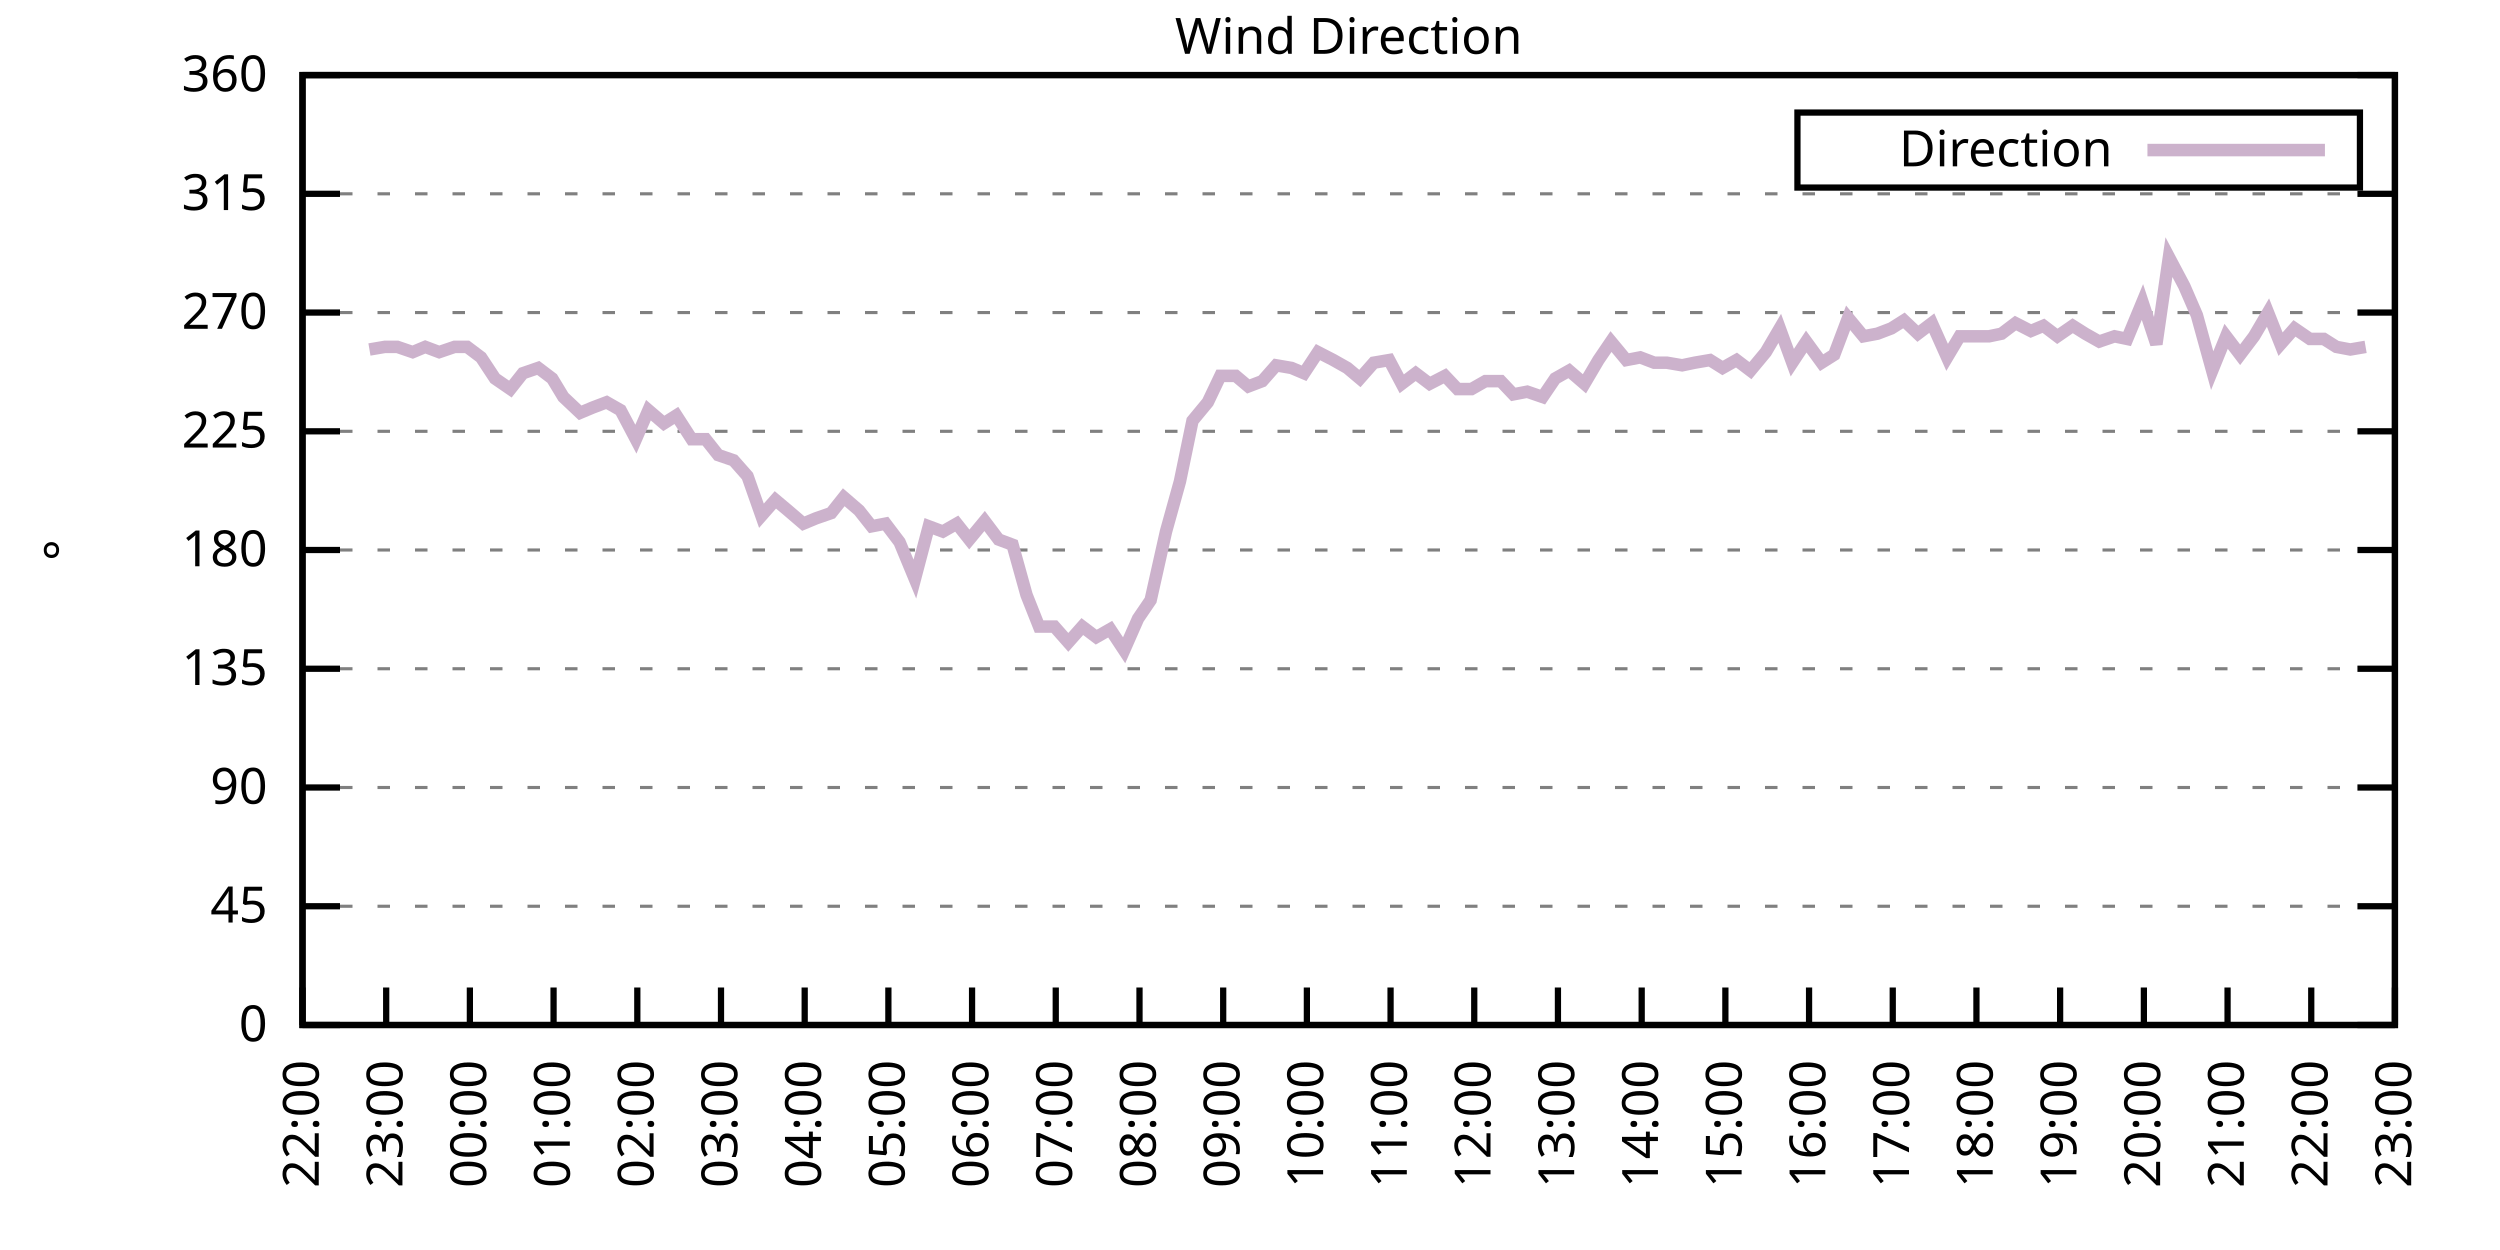
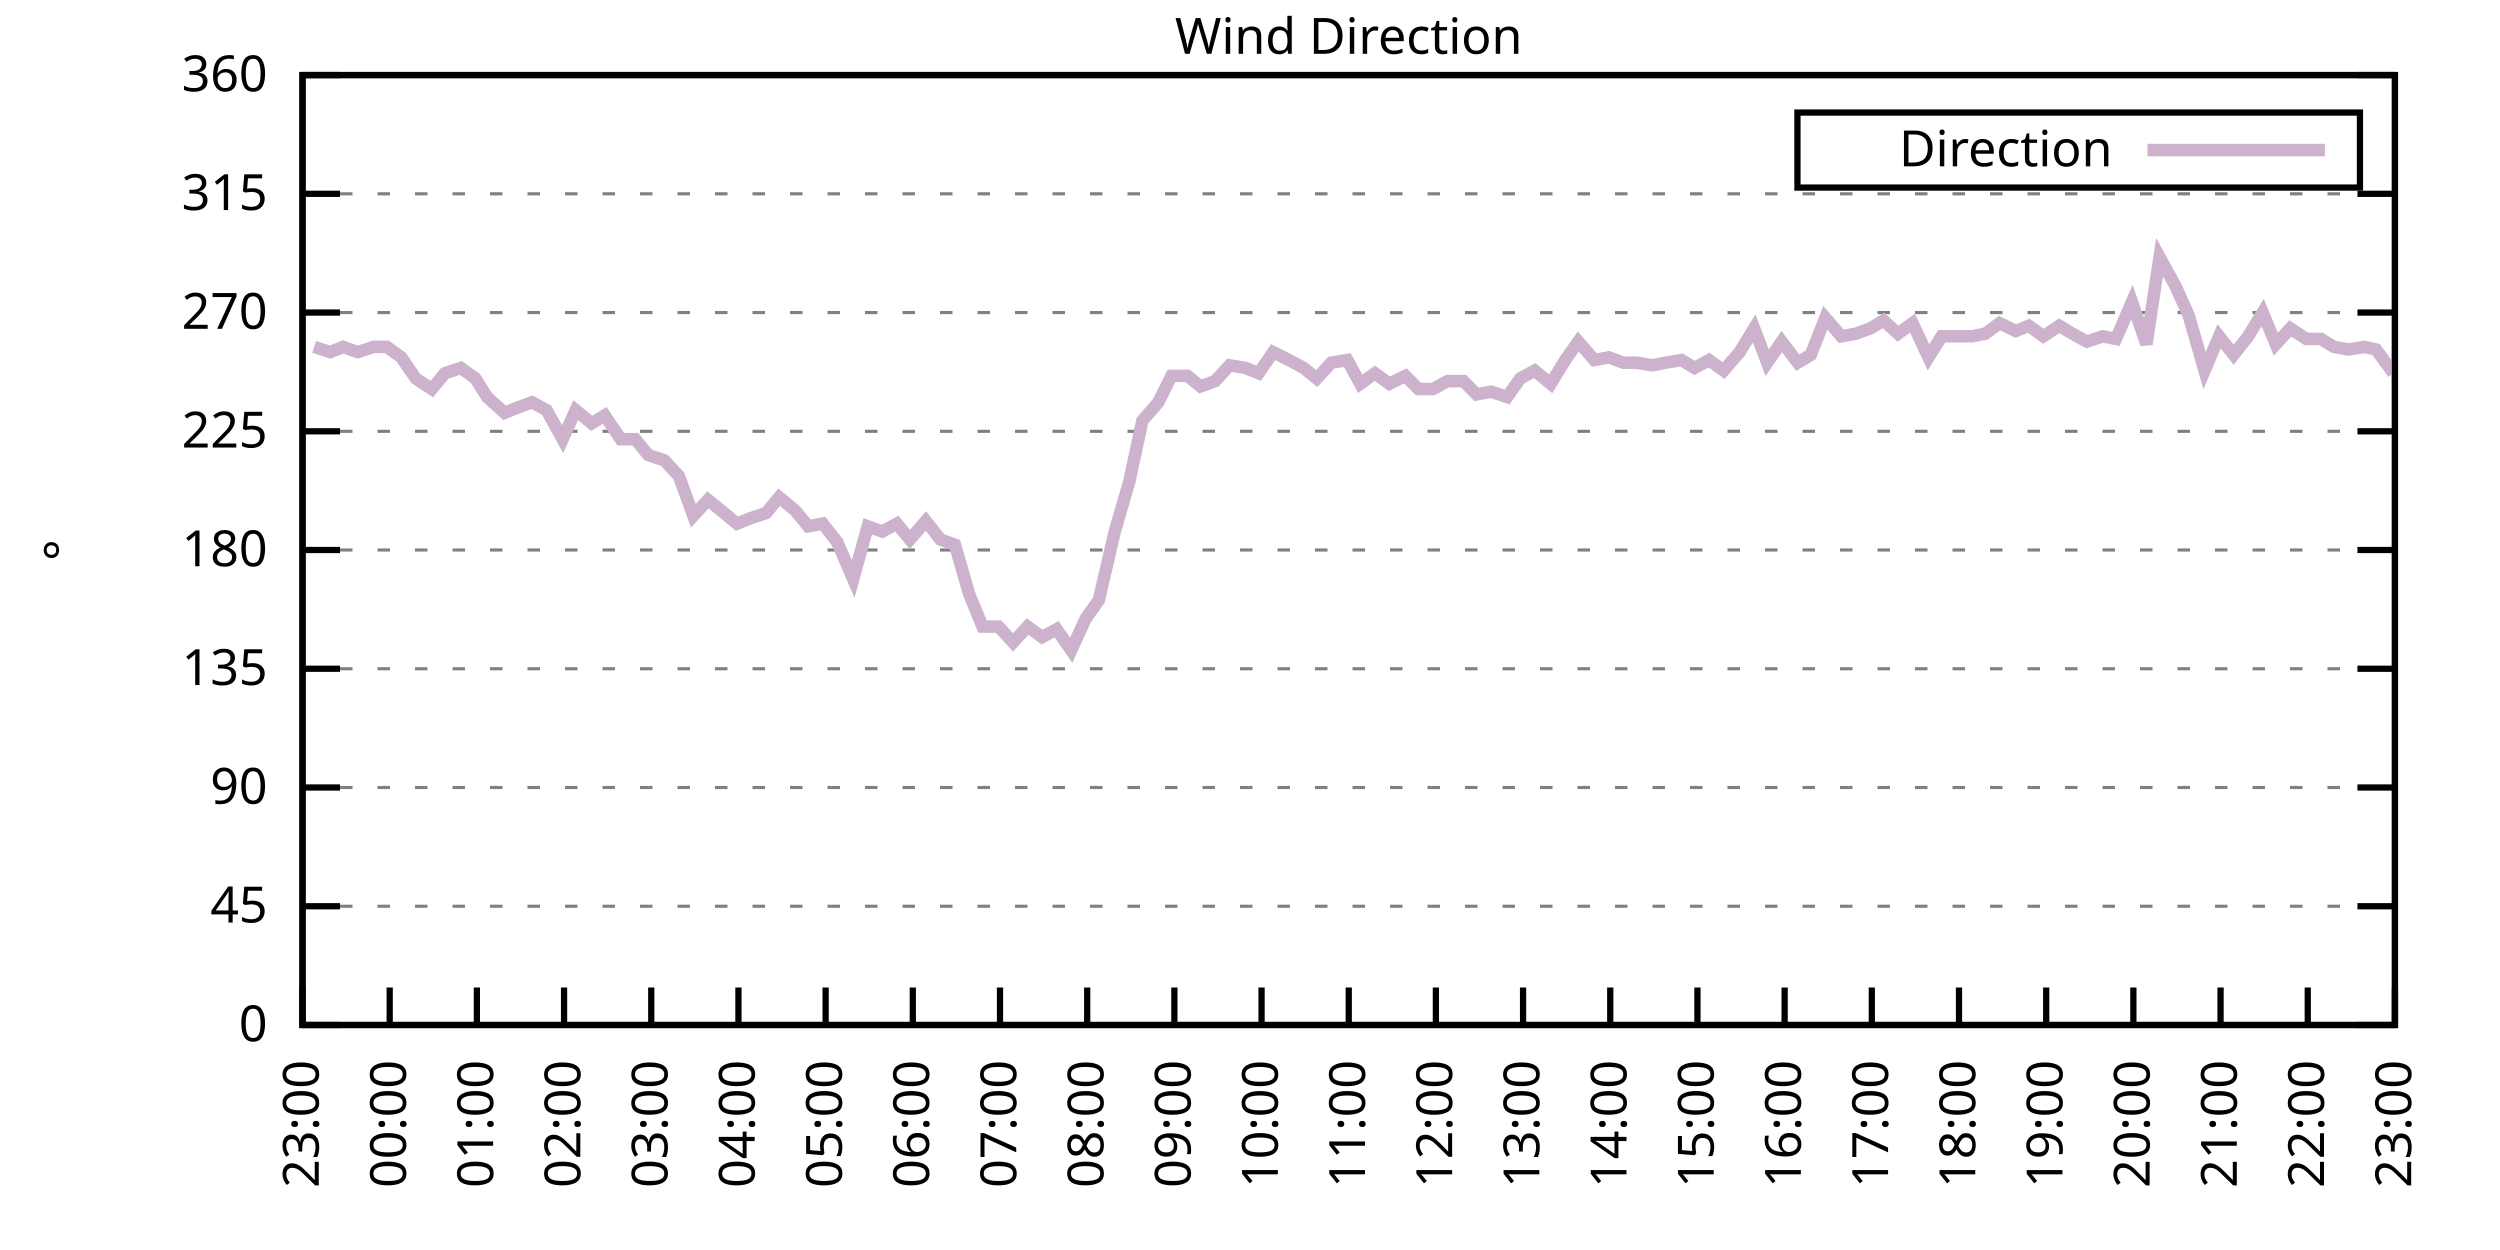
<svg xmlns="http://www.w3.org/2000/svg" xmlns:xlink="http://www.w3.org/1999/xlink" width="400" height="200" viewBox="0 0 400 200">
  <g id="gnuplot_canvas">
    <rect x="0" y="0" width="400" height="200" fill="none" />
    <defs>
      <circle id="gpDot" r="0.5" stroke-width="0.5" stroke="currentColor" />
      <path id="gpPt0" stroke-width="0.333" stroke="currentColor" d="M-1,0 h2 M0,-1 v2" />
      <path id="gpPt1" stroke-width="0.333" stroke="currentColor" d="M-1,-1 L1,1 M1,-1 L-1,1" />
      <path id="gpPt2" stroke-width="0.333" stroke="currentColor" d="M-1,0 L1,0 M0,-1 L0,1 M-1,-1 L1,1 M-1,1 L1,-1" />
      <rect id="gpPt3" stroke-width="0.333" stroke="currentColor" x="-1" y="-1" width="2" height="2" />
      <rect id="gpPt4" stroke-width="0.333" stroke="currentColor" fill="currentColor" x="-1" y="-1" width="2" height="2" />
      <circle id="gpPt5" stroke-width="0.333" stroke="currentColor" cx="0" cy="0" r="1" />
      <use xlink:href="#gpPt5" id="gpPt6" fill="currentColor" stroke="none" />
      <path id="gpPt7" stroke-width="0.333" stroke="currentColor" d="M0,-1.33 L-1.33,0.67 L1.33,0.67 z" />
      <use xlink:href="#gpPt7" id="gpPt8" fill="currentColor" stroke="none" />
      <use xlink:href="#gpPt7" id="gpPt9" stroke="currentColor" transform="rotate(180)" />
      <use xlink:href="#gpPt9" id="gpPt10" fill="currentColor" stroke="none" />
      <use xlink:href="#gpPt3" id="gpPt11" stroke="currentColor" transform="rotate(45)" />
      <use xlink:href="#gpPt11" id="gpPt12" fill="currentColor" stroke="none" />
      <path id="gpPt13" stroke-width="0.333" stroke="currentColor" d="M0,1.330 L1.265,0.411 L0.782,-1.067 L-0.782,-1.076 L-1.265,0.411 z" />
      <use xlink:href="#gpPt13" id="gpPt14" fill="currentColor" stroke="none" />
      <filter id="textbox" filterUnits="objectBoundingBox" x="0" y="0" height="1" width="1">
        <feFlood flood-color="white" flood-opacity="1" result="bgnd" />
        <feComposite in="SourceGraphic" in2="bgnd" operator="atop" />
      </filter>
      <filter id="greybox" filterUnits="objectBoundingBox" x="0" y="0" height="1" width="1">
        <feFlood flood-color="lightgrey" flood-opacity="1" result="grey" />
        <feComposite in="SourceGraphic" in2="grey" operator="atop" />
      </filter>
    </defs>
    <g fill="none" color="white" stroke="currentColor" stroke-width="1.00" stroke-linecap="butt" stroke-linejoin="miter">
</g>
    <g fill="none" color="black" stroke="currentColor" stroke-width="1.00" stroke-linecap="butt" stroke-linejoin="miter">
      <g stroke="none" shape-rendering="crispEdges">
        <polygon fill="rgb(255, 255, 255)" points="48.40,164.00 383.18,164.00 383.18,12.02 48.40,12.02 " />
      </g>
    </g>
    <g fill="none" color="black" stroke="currentColor" stroke-width="1.00" stroke-linecap="butt" stroke-linejoin="miter">
</g>
    <g fill="none" color="black" stroke="black" stroke-width="0.50" stroke-linecap="butt" stroke-linejoin="miter">
</g>
    <g fill="none" color="gray" stroke="currentColor" stroke-width="0.50" stroke-linecap="butt" stroke-linejoin="miter">
      <path stroke="gray" stroke-dasharray="2,4" class="gridline" d="M48.40,164.00 L383.19,164.00  " />
    </g>
    <g fill="none" color="gray" stroke="gray" stroke-width="1.00" stroke-linecap="butt" stroke-linejoin="miter">
</g>
    <g fill="none" color="black" stroke="currentColor" stroke-width="1.00" stroke-linecap="butt" stroke-linejoin="miter">
      <path stroke="black" d="M48.40,164.00 L54.40,164.00 M383.19,164.00 L377.19,164.00  " />
      <g transform="translate(42.80,166.60)" stroke="none" fill="black" font-family="Sans" font-size="8.00" text-anchor="end">
        <text>
          <tspan font-family="Sans"> 0</tspan>
        </text>
      </g>
    </g>
    <g fill="none" color="black" stroke="currentColor" stroke-width="1.00" stroke-linecap="butt" stroke-linejoin="miter">
</g>
    <g fill="none" color="black" stroke="black" stroke-width="0.50" stroke-linecap="butt" stroke-linejoin="miter">
</g>
    <g fill="none" color="gray" stroke="currentColor" stroke-width="0.50" stroke-linecap="butt" stroke-linejoin="miter">
      <path stroke="gray" stroke-dasharray="2,4" class="gridline" d="M48.40,145.00 L383.19,145.00  " />
    </g>
    <g fill="none" color="gray" stroke="gray" stroke-width="1.00" stroke-linecap="butt" stroke-linejoin="miter">
</g>
    <g fill="none" color="black" stroke="currentColor" stroke-width="1.00" stroke-linecap="butt" stroke-linejoin="miter">
      <path stroke="black" d="M48.40,145.00 L54.40,145.00 M383.19,145.00 L377.19,145.00  " />
      <g transform="translate(42.80,147.60)" stroke="none" fill="black" font-family="Sans" font-size="8.00" text-anchor="end">
        <text>
          <tspan font-family="Sans"> 45</tspan>
        </text>
      </g>
    </g>
    <g fill="none" color="black" stroke="currentColor" stroke-width="1.00" stroke-linecap="butt" stroke-linejoin="miter">
</g>
    <g fill="none" color="black" stroke="black" stroke-width="0.50" stroke-linecap="butt" stroke-linejoin="miter">
</g>
    <g fill="none" color="gray" stroke="currentColor" stroke-width="0.50" stroke-linecap="butt" stroke-linejoin="miter">
      <path stroke="gray" stroke-dasharray="2,4" class="gridline" d="M48.40,126.00 L383.19,126.00  " />
    </g>
    <g fill="none" color="gray" stroke="gray" stroke-width="1.00" stroke-linecap="butt" stroke-linejoin="miter">
</g>
    <g fill="none" color="black" stroke="currentColor" stroke-width="1.00" stroke-linecap="butt" stroke-linejoin="miter">
      <path stroke="black" d="M48.40,126.00 L54.40,126.00 M383.19,126.00 L377.19,126.00  " />
      <g transform="translate(42.80,128.60)" stroke="none" fill="black" font-family="Sans" font-size="8.00" text-anchor="end">
        <text>
          <tspan font-family="Sans"> 90</tspan>
        </text>
      </g>
    </g>
    <g fill="none" color="black" stroke="currentColor" stroke-width="1.00" stroke-linecap="butt" stroke-linejoin="miter">
</g>
    <g fill="none" color="black" stroke="black" stroke-width="0.50" stroke-linecap="butt" stroke-linejoin="miter">
</g>
    <g fill="none" color="gray" stroke="currentColor" stroke-width="0.50" stroke-linecap="butt" stroke-linejoin="miter">
      <path stroke="gray" stroke-dasharray="2,4" class="gridline" d="M48.40,107.00 L383.19,107.00  " />
    </g>
    <g fill="none" color="gray" stroke="gray" stroke-width="1.00" stroke-linecap="butt" stroke-linejoin="miter">
</g>
    <g fill="none" color="black" stroke="currentColor" stroke-width="1.00" stroke-linecap="butt" stroke-linejoin="miter">
      <path stroke="black" d="M48.40,107.00 L54.40,107.00 M383.19,107.00 L377.19,107.00  " />
      <g transform="translate(42.80,109.60)" stroke="none" fill="black" font-family="Sans" font-size="8.00" text-anchor="end">
        <text>
          <tspan font-family="Sans"> 135</tspan>
        </text>
      </g>
    </g>
    <g fill="none" color="black" stroke="currentColor" stroke-width="1.00" stroke-linecap="butt" stroke-linejoin="miter">
</g>
    <g fill="none" color="black" stroke="black" stroke-width="0.50" stroke-linecap="butt" stroke-linejoin="miter">
</g>
    <g fill="none" color="gray" stroke="currentColor" stroke-width="0.50" stroke-linecap="butt" stroke-linejoin="miter">
      <path stroke="gray" stroke-dasharray="2,4" class="gridline" d="M48.40,88.00 L383.19,88.00  " />
    </g>
    <g fill="none" color="gray" stroke="gray" stroke-width="1.00" stroke-linecap="butt" stroke-linejoin="miter">
</g>
    <g fill="none" color="black" stroke="currentColor" stroke-width="1.00" stroke-linecap="butt" stroke-linejoin="miter">
      <path stroke="black" d="M48.40,88.00 L54.40,88.00 M383.19,88.00 L377.19,88.00  " />
      <g transform="translate(42.80,90.60)" stroke="none" fill="black" font-family="Sans" font-size="8.00" text-anchor="end">
        <text>
          <tspan font-family="Sans"> 180</tspan>
        </text>
      </g>
    </g>
    <g fill="none" color="black" stroke="currentColor" stroke-width="1.00" stroke-linecap="butt" stroke-linejoin="miter">
</g>
    <g fill="none" color="black" stroke="black" stroke-width="0.50" stroke-linecap="butt" stroke-linejoin="miter">
</g>
    <g fill="none" color="gray" stroke="currentColor" stroke-width="0.50" stroke-linecap="butt" stroke-linejoin="miter">
      <path stroke="gray" stroke-dasharray="2,4" class="gridline" d="M48.40,69.01 L383.19,69.01  " />
    </g>
    <g fill="none" color="gray" stroke="gray" stroke-width="1.00" stroke-linecap="butt" stroke-linejoin="miter">
</g>
    <g fill="none" color="black" stroke="currentColor" stroke-width="1.00" stroke-linecap="butt" stroke-linejoin="miter">
      <path stroke="black" d="M48.40,69.01 L54.40,69.01 M383.19,69.01 L377.19,69.01  " />
      <g transform="translate(42.80,71.61)" stroke="none" fill="black" font-family="Sans" font-size="8.00" text-anchor="end">
        <text>
          <tspan font-family="Sans"> 225</tspan>
        </text>
      </g>
    </g>
    <g fill="none" color="black" stroke="currentColor" stroke-width="1.00" stroke-linecap="butt" stroke-linejoin="miter">
</g>
    <g fill="none" color="black" stroke="black" stroke-width="0.50" stroke-linecap="butt" stroke-linejoin="miter">
</g>
    <g fill="none" color="gray" stroke="currentColor" stroke-width="0.50" stroke-linecap="butt" stroke-linejoin="miter">
      <path stroke="gray" stroke-dasharray="2,4" class="gridline" d="M48.40,50.01 L383.19,50.01  " />
    </g>
    <g fill="none" color="gray" stroke="gray" stroke-width="1.00" stroke-linecap="butt" stroke-linejoin="miter">
</g>
    <g fill="none" color="black" stroke="currentColor" stroke-width="1.00" stroke-linecap="butt" stroke-linejoin="miter">
      <path stroke="black" d="M48.40,50.01 L54.40,50.01 M383.19,50.01 L377.19,50.01  " />
      <g transform="translate(42.80,52.61)" stroke="none" fill="black" font-family="Sans" font-size="8.00" text-anchor="end">
        <text>
          <tspan font-family="Sans"> 270</tspan>
        </text>
      </g>
    </g>
    <g fill="none" color="black" stroke="currentColor" stroke-width="1.00" stroke-linecap="butt" stroke-linejoin="miter">
</g>
    <g fill="none" color="black" stroke="black" stroke-width="0.50" stroke-linecap="butt" stroke-linejoin="miter">
</g>
    <g fill="none" color="gray" stroke="currentColor" stroke-width="0.50" stroke-linecap="butt" stroke-linejoin="miter">
      <path stroke="gray" stroke-dasharray="2,4" class="gridline" d="M48.40,31.01 L383.19,31.01  " />
    </g>
    <g fill="none" color="gray" stroke="gray" stroke-width="1.00" stroke-linecap="butt" stroke-linejoin="miter">
</g>
    <g fill="none" color="black" stroke="currentColor" stroke-width="1.00" stroke-linecap="butt" stroke-linejoin="miter">
      <path stroke="black" d="M48.40,31.01 L54.40,31.01 M383.19,31.01 L377.19,31.01  " />
      <g transform="translate(42.80,33.61)" stroke="none" fill="black" font-family="Sans" font-size="8.00" text-anchor="end">
        <text>
          <tspan font-family="Sans"> 315</tspan>
        </text>
      </g>
    </g>
    <g fill="none" color="black" stroke="currentColor" stroke-width="1.00" stroke-linecap="butt" stroke-linejoin="miter">
</g>
    <g fill="none" color="black" stroke="black" stroke-width="0.50" stroke-linecap="butt" stroke-linejoin="miter">
</g>
    <g fill="none" color="gray" stroke="currentColor" stroke-width="0.50" stroke-linecap="butt" stroke-linejoin="miter">
      <path stroke="gray" stroke-dasharray="2,4" class="gridline" d="M48.40,12.01 L383.19,12.01  " />
    </g>
    <g fill="none" color="gray" stroke="gray" stroke-width="1.00" stroke-linecap="butt" stroke-linejoin="miter">
</g>
    <g fill="none" color="black" stroke="currentColor" stroke-width="1.00" stroke-linecap="butt" stroke-linejoin="miter">
      <path stroke="black" d="M48.40,12.01 L54.40,12.01 M383.19,12.01 L377.19,12.01  " />
      <g transform="translate(42.80,14.61)" stroke="none" fill="black" font-family="Sans" font-size="8.00" text-anchor="end">
        <text>
          <tspan font-family="Sans"> 360</tspan>
        </text>
      </g>
    </g>
    <g fill="none" color="black" stroke="currentColor" stroke-width="1.00" stroke-linecap="butt" stroke-linejoin="miter">
      <path stroke="black" d="M48.40,164.00 L48.40,158.00  " />
      <g transform="translate(51.00,169.60) rotate(270.00)" stroke="none" fill="black" font-family="Sans" font-size="8.00" text-anchor="end">
        <text>
-           <tspan font-family="Sans">22:00</tspan>
-         </text>
-       </g>
-     </g>
-     <g fill="none" color="black" stroke="currentColor" stroke-width="1.00" stroke-linecap="butt" stroke-linejoin="miter">
-       <path stroke="black" d="M61.79,164.00 L61.79,158.00  " />
-       <g transform="translate(64.39,169.60) rotate(270.00)" stroke="none" fill="black" font-family="Sans" font-size="8.00" text-anchor="end">
-         <text>
          <tspan font-family="Sans">23:00</tspan>
        </text>
      </g>
    </g>
    <g fill="none" color="black" stroke="currentColor" stroke-width="1.00" stroke-linecap="butt" stroke-linejoin="miter">
-       <path stroke="black" d="M75.18,164.00 L75.18,158.00  " />
-       <g transform="translate(77.78,169.60) rotate(270.00)" stroke="none" fill="black" font-family="Sans" font-size="8.00" text-anchor="end">
+       <path stroke="black" d="M62.35,164.00 L62.35,158.00  " />
+       <g transform="translate(64.95,169.60) rotate(270.00)" stroke="none" fill="black" font-family="Sans" font-size="8.00" text-anchor="end">
        <text>
          <tspan font-family="Sans">00:00</tspan>
        </text>
      </g>
    </g>
    <g fill="none" color="black" stroke="currentColor" stroke-width="1.00" stroke-linecap="butt" stroke-linejoin="miter">
-       <path stroke="black" d="M88.57,164.00 L88.57,158.00  " />
-       <g transform="translate(91.17,169.60) rotate(270.00)" stroke="none" fill="black" font-family="Sans" font-size="8.00" text-anchor="end">
+       <path stroke="black" d="M76.30,164.00 L76.30,158.00  " />
+       <g transform="translate(78.90,169.60) rotate(270.00)" stroke="none" fill="black" font-family="Sans" font-size="8.00" text-anchor="end">
        <text>
          <tspan font-family="Sans">01:00</tspan>
        </text>
      </g>
    </g>
    <g fill="none" color="black" stroke="currentColor" stroke-width="1.00" stroke-linecap="butt" stroke-linejoin="miter">
-       <path stroke="black" d="M101.97,164.00 L101.97,158.00  " />
-       <g transform="translate(104.57,169.60) rotate(270.00)" stroke="none" fill="black" font-family="Sans" font-size="8.00" text-anchor="end">
+       <path stroke="black" d="M90.25,164.00 L90.25,158.00  " />
+       <g transform="translate(92.85,169.60) rotate(270.00)" stroke="none" fill="black" font-family="Sans" font-size="8.00" text-anchor="end">
        <text>
          <tspan font-family="Sans">02:00</tspan>
        </text>
      </g>
    </g>
    <g fill="none" color="black" stroke="currentColor" stroke-width="1.00" stroke-linecap="butt" stroke-linejoin="miter">
-       <path stroke="black" d="M115.36,164.00 L115.36,158.00  " />
-       <g transform="translate(117.96,169.60) rotate(270.00)" stroke="none" fill="black" font-family="Sans" font-size="8.00" text-anchor="end">
+       <path stroke="black" d="M104.20,164.00 L104.20,158.00  " />
+       <g transform="translate(106.80,169.60) rotate(270.00)" stroke="none" fill="black" font-family="Sans" font-size="8.00" text-anchor="end">
        <text>
          <tspan font-family="Sans">03:00</tspan>
        </text>
      </g>
    </g>
    <g fill="none" color="black" stroke="currentColor" stroke-width="1.00" stroke-linecap="butt" stroke-linejoin="miter">
-       <path stroke="black" d="M128.75,164.00 L128.75,158.00  " />
-       <g transform="translate(131.35,169.60) rotate(270.00)" stroke="none" fill="black" font-family="Sans" font-size="8.00" text-anchor="end">
+       <path stroke="black" d="M118.15,164.00 L118.15,158.00  " />
+       <g transform="translate(120.75,169.60) rotate(270.00)" stroke="none" fill="black" font-family="Sans" font-size="8.00" text-anchor="end">
        <text>
          <tspan font-family="Sans">04:00</tspan>
        </text>
      </g>
    </g>
    <g fill="none" color="black" stroke="currentColor" stroke-width="1.00" stroke-linecap="butt" stroke-linejoin="miter">
-       <path stroke="black" d="M142.14,164.00 L142.14,158.00  " />
-       <g transform="translate(144.74,169.60) rotate(270.00)" stroke="none" fill="black" font-family="Sans" font-size="8.00" text-anchor="end">
+       <path stroke="black" d="M132.10,164.00 L132.10,158.00  " />
+       <g transform="translate(134.70,169.60) rotate(270.00)" stroke="none" fill="black" font-family="Sans" font-size="8.00" text-anchor="end">
        <text>
          <tspan font-family="Sans">05:00</tspan>
        </text>
      </g>
    </g>
    <g fill="none" color="black" stroke="currentColor" stroke-width="1.00" stroke-linecap="butt" stroke-linejoin="miter">
-       <path stroke="black" d="M155.53,164.00 L155.53,158.00  " />
-       <g transform="translate(158.13,169.60) rotate(270.00)" stroke="none" fill="black" font-family="Sans" font-size="8.00" text-anchor="end">
+       <path stroke="black" d="M146.05,164.00 L146.05,158.00  " />
+       <g transform="translate(148.65,169.60) rotate(270.00)" stroke="none" fill="black" font-family="Sans" font-size="8.00" text-anchor="end">
        <text>
          <tspan font-family="Sans">06:00</tspan>
        </text>
      </g>
    </g>
    <g fill="none" color="black" stroke="currentColor" stroke-width="1.00" stroke-linecap="butt" stroke-linejoin="miter">
-       <path stroke="black" d="M168.92,164.00 L168.92,158.00  " />
-       <g transform="translate(171.52,169.60) rotate(270.00)" stroke="none" fill="black" font-family="Sans" font-size="8.00" text-anchor="end">
+       <path stroke="black" d="M160.00,164.00 L160.00,158.00  " />
+       <g transform="translate(162.60,169.60) rotate(270.00)" stroke="none" fill="black" font-family="Sans" font-size="8.00" text-anchor="end">
        <text>
          <tspan font-family="Sans">07:00</tspan>
        </text>
      </g>
    </g>
    <g fill="none" color="black" stroke="currentColor" stroke-width="1.00" stroke-linecap="butt" stroke-linejoin="miter">
-       <path stroke="black" d="M182.32,164.00 L182.32,158.00  " />
-       <g transform="translate(184.92,169.60) rotate(270.00)" stroke="none" fill="black" font-family="Sans" font-size="8.00" text-anchor="end">
+       <path stroke="black" d="M173.95,164.00 L173.95,158.00  " />
+       <g transform="translate(176.55,169.60) rotate(270.00)" stroke="none" fill="black" font-family="Sans" font-size="8.00" text-anchor="end">
        <text>
          <tspan font-family="Sans">08:00</tspan>
        </text>
      </g>
    </g>
    <g fill="none" color="black" stroke="currentColor" stroke-width="1.00" stroke-linecap="butt" stroke-linejoin="miter">
-       <path stroke="black" d="M195.71,164.00 L195.71,158.00  " />
-       <g transform="translate(198.31,169.60) rotate(270.00)" stroke="none" fill="black" font-family="Sans" font-size="8.00" text-anchor="end">
+       <path stroke="black" d="M187.90,164.00 L187.90,158.00  " />
+       <g transform="translate(190.50,169.60) rotate(270.00)" stroke="none" fill="black" font-family="Sans" font-size="8.00" text-anchor="end">
        <text>
          <tspan font-family="Sans">09:00</tspan>
        </text>
      </g>
    </g>
    <g fill="none" color="black" stroke="currentColor" stroke-width="1.00" stroke-linecap="butt" stroke-linejoin="miter">
-       <path stroke="black" d="M209.10,164.00 L209.10,158.00  " />
-       <g transform="translate(211.70,169.60) rotate(270.00)" stroke="none" fill="black" font-family="Sans" font-size="8.00" text-anchor="end">
+       <path stroke="black" d="M201.85,164.00 L201.85,158.00  " />
+       <g transform="translate(204.45,169.60) rotate(270.00)" stroke="none" fill="black" font-family="Sans" font-size="8.00" text-anchor="end">
        <text>
          <tspan font-family="Sans">10:00</tspan>
        </text>
      </g>
    </g>
    <g fill="none" color="black" stroke="currentColor" stroke-width="1.00" stroke-linecap="butt" stroke-linejoin="miter">
-       <path stroke="black" d="M222.49,164.00 L222.49,158.00  " />
-       <g transform="translate(225.09,169.60) rotate(270.00)" stroke="none" fill="black" font-family="Sans" font-size="8.00" text-anchor="end">
+       <path stroke="black" d="M215.80,164.00 L215.80,158.00  " />
+       <g transform="translate(218.40,169.60) rotate(270.00)" stroke="none" fill="black" font-family="Sans" font-size="8.00" text-anchor="end">
        <text>
          <tspan font-family="Sans">11:00</tspan>
        </text>
      </g>
    </g>
    <g fill="none" color="black" stroke="currentColor" stroke-width="1.00" stroke-linecap="butt" stroke-linejoin="miter">
-       <path stroke="black" d="M235.88,164.00 L235.88,158.00  " />
-       <g transform="translate(238.48,169.60) rotate(270.00)" stroke="none" fill="black" font-family="Sans" font-size="8.00" text-anchor="end">
+       <path stroke="black" d="M229.74,164.00 L229.74,158.00  " />
+       <g transform="translate(232.34,169.60) rotate(270.00)" stroke="none" fill="black" font-family="Sans" font-size="8.00" text-anchor="end">
        <text>
          <tspan font-family="Sans">12:00</tspan>
        </text>
      </g>
    </g>
    <g fill="none" color="black" stroke="currentColor" stroke-width="1.00" stroke-linecap="butt" stroke-linejoin="miter">
-       <path stroke="black" d="M249.27,164.00 L249.27,158.00  " />
-       <g transform="translate(251.87,169.60) rotate(270.00)" stroke="none" fill="black" font-family="Sans" font-size="8.00" text-anchor="end">
+       <path stroke="black" d="M243.69,164.00 L243.69,158.00  " />
+       <g transform="translate(246.29,169.60) rotate(270.00)" stroke="none" fill="black" font-family="Sans" font-size="8.00" text-anchor="end">
        <text>
          <tspan font-family="Sans">13:00</tspan>
        </text>
      </g>
    </g>
    <g fill="none" color="black" stroke="currentColor" stroke-width="1.00" stroke-linecap="butt" stroke-linejoin="miter">
-       <path stroke="black" d="M262.67,164.00 L262.67,158.00  " />
-       <g transform="translate(265.27,169.60) rotate(270.00)" stroke="none" fill="black" font-family="Sans" font-size="8.00" text-anchor="end">
+       <path stroke="black" d="M257.64,164.00 L257.64,158.00  " />
+       <g transform="translate(260.24,169.60) rotate(270.00)" stroke="none" fill="black" font-family="Sans" font-size="8.00" text-anchor="end">
        <text>
          <tspan font-family="Sans">14:00</tspan>
        </text>
      </g>
    </g>
    <g fill="none" color="black" stroke="currentColor" stroke-width="1.00" stroke-linecap="butt" stroke-linejoin="miter">
-       <path stroke="black" d="M276.06,164.00 L276.06,158.00  " />
-       <g transform="translate(278.66,169.60) rotate(270.00)" stroke="none" fill="black" font-family="Sans" font-size="8.00" text-anchor="end">
+       <path stroke="black" d="M271.59,164.00 L271.59,158.00  " />
+       <g transform="translate(274.19,169.60) rotate(270.00)" stroke="none" fill="black" font-family="Sans" font-size="8.00" text-anchor="end">
        <text>
          <tspan font-family="Sans">15:00</tspan>
        </text>
      </g>
    </g>
    <g fill="none" color="black" stroke="currentColor" stroke-width="1.00" stroke-linecap="butt" stroke-linejoin="miter">
-       <path stroke="black" d="M289.45,164.00 L289.45,158.00  " />
-       <g transform="translate(292.05,169.60) rotate(270.00)" stroke="none" fill="black" font-family="Sans" font-size="8.00" text-anchor="end">
+       <path stroke="black" d="M285.54,164.00 L285.54,158.00  " />
+       <g transform="translate(288.14,169.60) rotate(270.00)" stroke="none" fill="black" font-family="Sans" font-size="8.00" text-anchor="end">
        <text>
          <tspan font-family="Sans">16:00</tspan>
        </text>
      </g>
    </g>
    <g fill="none" color="black" stroke="currentColor" stroke-width="1.00" stroke-linecap="butt" stroke-linejoin="miter">
-       <path stroke="black" d="M302.84,164.00 L302.84,158.00  " />
-       <g transform="translate(305.44,169.60) rotate(270.00)" stroke="none" fill="black" font-family="Sans" font-size="8.00" text-anchor="end">
+       <path stroke="black" d="M299.49,164.00 L299.49,158.00  " />
+       <g transform="translate(302.09,169.60) rotate(270.00)" stroke="none" fill="black" font-family="Sans" font-size="8.00" text-anchor="end">
        <text>
          <tspan font-family="Sans">17:00</tspan>
        </text>
      </g>
    </g>
    <g fill="none" color="black" stroke="currentColor" stroke-width="1.00" stroke-linecap="butt" stroke-linejoin="miter">
-       <path stroke="black" d="M316.23,164.00 L316.23,158.00  " />
-       <g transform="translate(318.83,169.60) rotate(270.00)" stroke="none" fill="black" font-family="Sans" font-size="8.00" text-anchor="end">
+       <path stroke="black" d="M313.44,164.00 L313.44,158.00  " />
+       <g transform="translate(316.04,169.60) rotate(270.00)" stroke="none" fill="black" font-family="Sans" font-size="8.00" text-anchor="end">
        <text>
          <tspan font-family="Sans">18:00</tspan>
        </text>
      </g>
    </g>
    <g fill="none" color="black" stroke="currentColor" stroke-width="1.00" stroke-linecap="butt" stroke-linejoin="miter">
-       <path stroke="black" d="M329.62,164.00 L329.62,158.00  " />
-       <g transform="translate(332.22,169.60) rotate(270.00)" stroke="none" fill="black" font-family="Sans" font-size="8.00" text-anchor="end">
+       <path stroke="black" d="M327.39,164.00 L327.39,158.00  " />
+       <g transform="translate(329.99,169.60) rotate(270.00)" stroke="none" fill="black" font-family="Sans" font-size="8.00" text-anchor="end">
        <text>
          <tspan font-family="Sans">19:00</tspan>
        </text>
      </g>
    </g>
    <g fill="none" color="black" stroke="currentColor" stroke-width="1.00" stroke-linecap="butt" stroke-linejoin="miter">
-       <path stroke="black" d="M343.02,164.00 L343.02,158.00  " />
-       <g transform="translate(345.62,169.60) rotate(270.00)" stroke="none" fill="black" font-family="Sans" font-size="8.00" text-anchor="end">
+       <path stroke="black" d="M341.34,164.00 L341.34,158.00  " />
+       <g transform="translate(343.94,169.60) rotate(270.00)" stroke="none" fill="black" font-family="Sans" font-size="8.00" text-anchor="end">
        <text>
          <tspan font-family="Sans">20:00</tspan>
        </text>
      </g>
    </g>
    <g fill="none" color="black" stroke="currentColor" stroke-width="1.00" stroke-linecap="butt" stroke-linejoin="miter">
-       <path stroke="black" d="M356.41,164.00 L356.41,158.00  " />
-       <g transform="translate(359.01,169.60) rotate(270.00)" stroke="none" fill="black" font-family="Sans" font-size="8.00" text-anchor="end">
+       <path stroke="black" d="M355.29,164.00 L355.29,158.00  " />
+       <g transform="translate(357.89,169.60) rotate(270.00)" stroke="none" fill="black" font-family="Sans" font-size="8.00" text-anchor="end">
        <text>
          <tspan font-family="Sans">21:00</tspan>
        </text>
      </g>
    </g>
    <g fill="none" color="black" stroke="currentColor" stroke-width="1.00" stroke-linecap="butt" stroke-linejoin="miter">
-       <path stroke="black" d="M369.80,164.00 L369.80,158.00  " />
-       <g transform="translate(372.40,169.60) rotate(270.00)" stroke="none" fill="black" font-family="Sans" font-size="8.00" text-anchor="end">
+       <path stroke="black" d="M369.24,164.00 L369.24,158.00  " />
+       <g transform="translate(371.84,169.60) rotate(270.00)" stroke="none" fill="black" font-family="Sans" font-size="8.00" text-anchor="end">
        <text>
          <tspan font-family="Sans">22:00</tspan>
        </text>
      </g>
    </g>
    <g fill="none" color="black" stroke="currentColor" stroke-width="1.00" stroke-linecap="butt" stroke-linejoin="miter">
      <path stroke="black" d="M383.19,164.00 L383.19,158.00  " />
      <g transform="translate(385.79,169.60) rotate(270.00)" stroke="none" fill="black" font-family="Sans" font-size="8.00" text-anchor="end">
        <text>
          <tspan font-family="Sans">23:00</tspan>
        </text>
      </g>
    </g>
    <g fill="none" color="black" stroke="currentColor" stroke-width="1.00" stroke-linecap="butt" stroke-linejoin="miter">
</g>
    <g fill="none" color="black" stroke="currentColor" stroke-width="1.00" stroke-linecap="butt" stroke-linejoin="miter">
      <path stroke="black" d="M48.40,12.01 L48.40,164.00 L383.19,164.00 L383.19,12.01 L48.40,12.01 Z  " />
    </g>
    <g fill="none" color="black" stroke="currentColor" stroke-width="1.00" stroke-linecap="butt" stroke-linejoin="miter">
</g>
    <g fill="none" color="black" stroke="currentColor" stroke-width="1.00" stroke-linecap="butt" stroke-linejoin="miter">
      <path stroke="black" d="M287.59,30.01 L287.59,18.01 L377.59,18.01 L377.59,30.01 L287.59,30.01 Z  " />
    </g>
    <g id="Wind_direction_plot_1">
      <g fill="none" color="white" stroke="black" stroke-width="2.00" stroke-linecap="butt" stroke-linejoin="miter">
</g>
      <g fill="none" color="black" stroke="currentColor" stroke-width="2.00" stroke-linecap="butt" stroke-linejoin="miter">
        <g transform="translate(337.99,26.61)" stroke="none" fill="black" font-family="Sans" font-size="8.00" text-anchor="end">
          <text>
            <tspan font-family="Sans">Direction</tspan>
          </text>
        </g>
      </g>
      <g fill="none" color="black" stroke="currentColor" stroke-width="2.00" stroke-linecap="butt" stroke-linejoin="miter">
-         <path stroke="rgb(204, 178, 204)" d="M343.59,24.01 L371.99,24.01 M59.11,55.92 L61.57,55.50 L63.58,55.50 L66.03,56.34 L68.04,55.50 L70.27,56.34   L72.73,55.50 L74.74,55.50 L76.97,57.18 L79.20,60.56 L81.66,62.25 L83.66,59.72 L86.12,58.87 L88.35,60.56   L90.14,63.52 L92.82,66.05 L94.82,65.21 L97.06,64.36 L99.29,65.63 L101.74,70.27 L103.75,65.63 L106.21,67.74   L108.22,66.47 L110.67,70.27 L112.90,70.27 L114.91,72.81 L117.37,73.65 L119.60,76.18 L121.83,82.52 L124.06,79.98   L126.07,81.67 L128.53,83.78 L130.54,82.94 L132.99,82.09 L135.00,79.56 L137.45,81.67 L139.46,84.21 L141.69,83.78   L143.93,86.74 L146.38,92.65 L148.61,84.21 L150.85,85.05 L153.08,83.78 L155.09,86.32 L157.54,83.36 L159.77,86.32   L162.01,87.16 L164.24,95.18 L166.25,100.25 L168.70,100.25 L170.93,102.78 L173.17,100.25 L175.40,101.94 L177.63,100.67   L179.86,104.05 L182.09,98.98 L184.10,96.03 L186.56,85.05 L188.79,77.03 L190.80,67.32 L193.25,64.36 L195.26,60.14   L197.72,60.14 L199.73,61.83 L201.96,60.98 L204.19,58.45 L206.64,58.87 L208.65,59.72 L210.88,56.34 L213.34,57.61   L215.57,58.87 L217.58,60.56 L219.81,58.03 L222.27,57.61 L224.28,61.41 L226.51,59.72 L228.74,61.41 L231.20,60.14   L233.20,62.25 L235.44,62.25 L237.67,60.98 L240.12,60.98 L242.13,63.10 L244.36,62.67 L246.82,63.52 L248.83,60.56   L251.06,59.30 L253.51,61.41 L255.75,57.61 L257.76,54.65 L260.21,57.61 L262.44,57.18 L264.67,58.03 L266.68,58.03   L269.14,58.45 L271.15,58.03 L273.60,57.61 L275.61,58.87 L277.84,57.61 L280.07,59.30 L282.53,56.34 L284.76,52.54   L286.77,58.03 L289.00,54.65 L291.46,58.03 L293.47,56.76 L295.70,50.85 L298.15,53.81 L300.39,53.39 L302.62,52.54   L304.63,51.27 L306.86,53.39 L309.09,51.70 L311.54,57.18 L313.55,53.81 L315.79,53.81 L318.24,53.81 L320.25,53.39   L322.48,51.70 L324.94,52.96 L326.95,52.12 L329.18,53.81 L331.63,52.12 L333.64,53.39 L335.87,54.65 L338.33,53.81   L340.34,54.23 L342.79,48.32 L345.02,55.07 L347.03,41.14 L349.49,45.79 L351.50,50.43 L353.95,59.30 L356.18,53.81   L358.42,56.76 L360.65,53.81 L362.88,50.01 L364.89,55.07 L367.12,52.54 L369.58,54.23 L371.81,54.23 L373.82,55.50   L376.05,55.92 L378.50,55.50  " />
+         <path stroke="rgb(204, 178, 204)" d="M343.59,24.01 L371.99,24.01 M50.26,55.50 L52.82,56.34 L54.91,55.50 L57.23,56.34 L59.79,55.50 L61.88,55.50   L64.21,57.18 L66.53,60.56 L69.09,62.25 L71.18,59.72 L73.74,58.87 L76.07,60.56 L77.93,63.52 L80.72,66.05   L82.81,65.21 L85.13,64.36 L87.46,65.63 L90.02,70.27 L92.11,65.63 L94.67,67.74 L96.76,66.47 L99.32,70.27   L101.64,70.27 L103.73,72.81 L106.29,73.65 L108.62,76.18 L110.94,82.52 L113.27,79.98 L115.36,81.67 L117.92,83.78   L120.01,82.94 L122.57,82.09 L124.66,79.56 L127.22,81.67 L129.31,84.21 L131.63,83.78 L133.96,86.74 L136.51,92.65   L138.84,84.21 L141.16,85.05 L143.49,83.78 L145.58,86.32 L148.14,83.36 L150.46,86.32 L152.79,87.16 L155.11,95.18   L157.21,100.25 L159.76,100.25 L162.09,102.78 L164.41,100.25 L166.74,101.94 L169.06,100.67 L171.39,104.05 L173.71,98.98   L175.81,96.03 L178.36,85.05 L180.69,77.03 L182.78,67.32 L185.34,64.36 L187.43,60.14 L189.99,60.14 L192.08,61.83   L194.41,60.98 L196.73,58.45 L199.29,58.87 L201.38,59.72 L203.71,56.34 L206.26,57.61 L208.59,58.87 L210.68,60.56   L213.01,58.03 L215.56,57.61 L217.65,61.41 L219.98,59.72 L222.30,61.41 L224.86,60.14 L226.95,62.25 L229.28,62.25   L231.60,60.98 L234.16,60.98 L236.25,63.10 L238.58,62.67 L241.14,63.52 L243.23,60.56 L245.55,59.30 L248.11,61.41   L250.44,57.61 L252.53,54.65 L255.09,57.61 L257.41,57.18 L259.74,58.03 L261.83,58.03 L264.39,58.45 L266.48,58.03   L269.04,57.61 L271.13,58.87 L273.45,57.61 L275.78,59.30 L278.34,56.34 L280.66,52.54 L282.75,58.03 L285.08,54.65   L287.64,58.03 L289.73,56.76 L292.05,50.85 L294.61,53.81 L296.94,53.39 L299.26,52.54 L301.35,51.27 L303.68,53.39   L306.00,51.70 L308.56,57.18 L310.65,53.81 L312.98,53.81 L315.53,53.81 L317.63,53.39 L319.95,51.70 L322.51,52.96   L324.60,52.12 L326.93,53.81 L329.48,52.12 L331.58,53.39 L333.90,54.65 L336.46,53.81 L338.55,54.23 L341.11,48.32   L343.43,55.07 L345.53,41.14 L348.08,45.79 L350.18,50.43 L352.73,59.30 L355.06,53.81 L357.38,56.76 L359.71,53.81   L362.03,50.01 L364.13,55.07 L366.45,52.54 L369.01,54.23 L371.33,54.23 L373.43,55.50 L375.75,55.92 L378.31,55.50   L380.17,55.92 L382.96,59.72  " />
      </g>
    </g>
    <g fill="none" color="black" stroke="currentColor" stroke-width="2.00" stroke-linecap="butt" stroke-linejoin="miter">
</g>
    <g fill="none" color="black" stroke="black" stroke-width="1.00" stroke-linecap="butt" stroke-linejoin="miter">
</g>
    <g fill="none" color="black" stroke="currentColor" stroke-width="1.00" stroke-linecap="butt" stroke-linejoin="miter">
      <path stroke="black" d="M48.40,12.01 L48.40,164.00 L383.19,164.00 L383.19,12.01 L48.40,12.01 Z  " />
      <g transform="translate(12.80,88.01) rotate(270.00)" stroke="none" fill="black" font-family="Sans" font-size="8.00" text-anchor="middle">
        <text>
          <tspan font-family="Sans">°</tspan>
        </text>
      </g>
    </g>
    <g fill="none" color="black" stroke="currentColor" stroke-width="1.00" stroke-linecap="butt" stroke-linejoin="miter">
</g>
    <g fill="none" color="black" stroke="currentColor" stroke-width="1.00" stroke-linecap="butt" stroke-linejoin="miter">
      <g transform="translate(215.79,8.61)" stroke="none" fill="black" font-family="Sans" font-size="8.00" text-anchor="middle">
        <text>
          <tspan font-family="Sans">Wind Direction</tspan>
        </text>
      </g>
    </g>
    <g fill="none" color="black" stroke="currentColor" stroke-width="1.00" stroke-linecap="butt" stroke-linejoin="miter">
</g>
  </g>
</svg>
